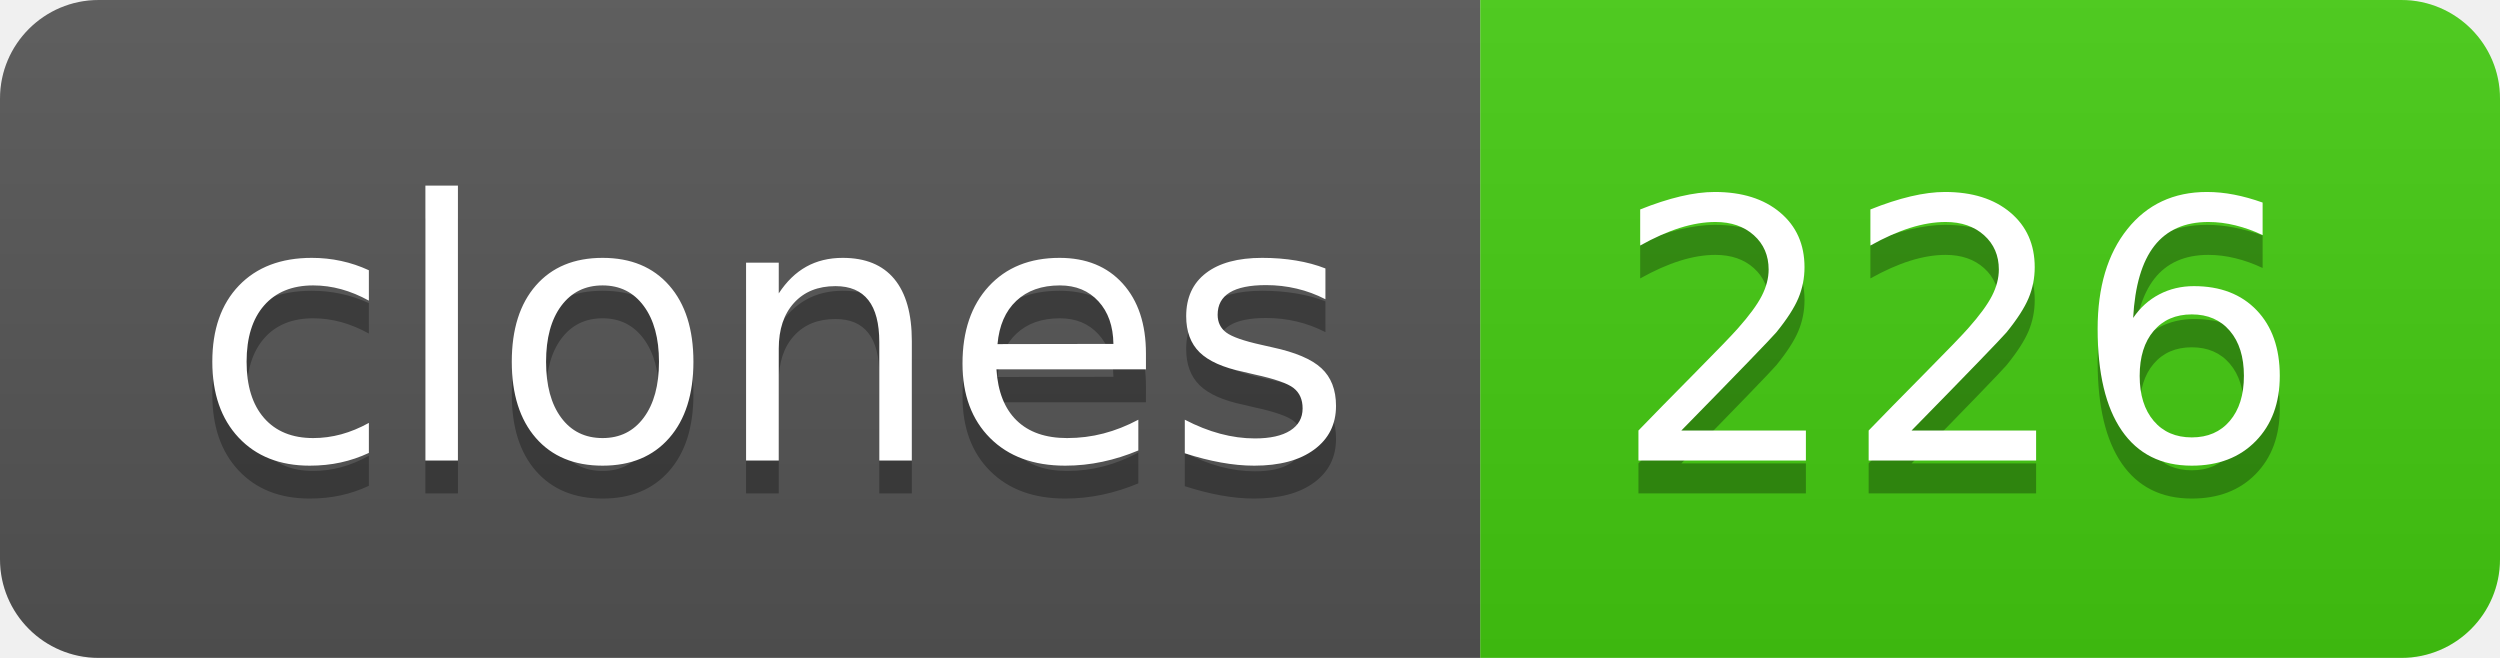
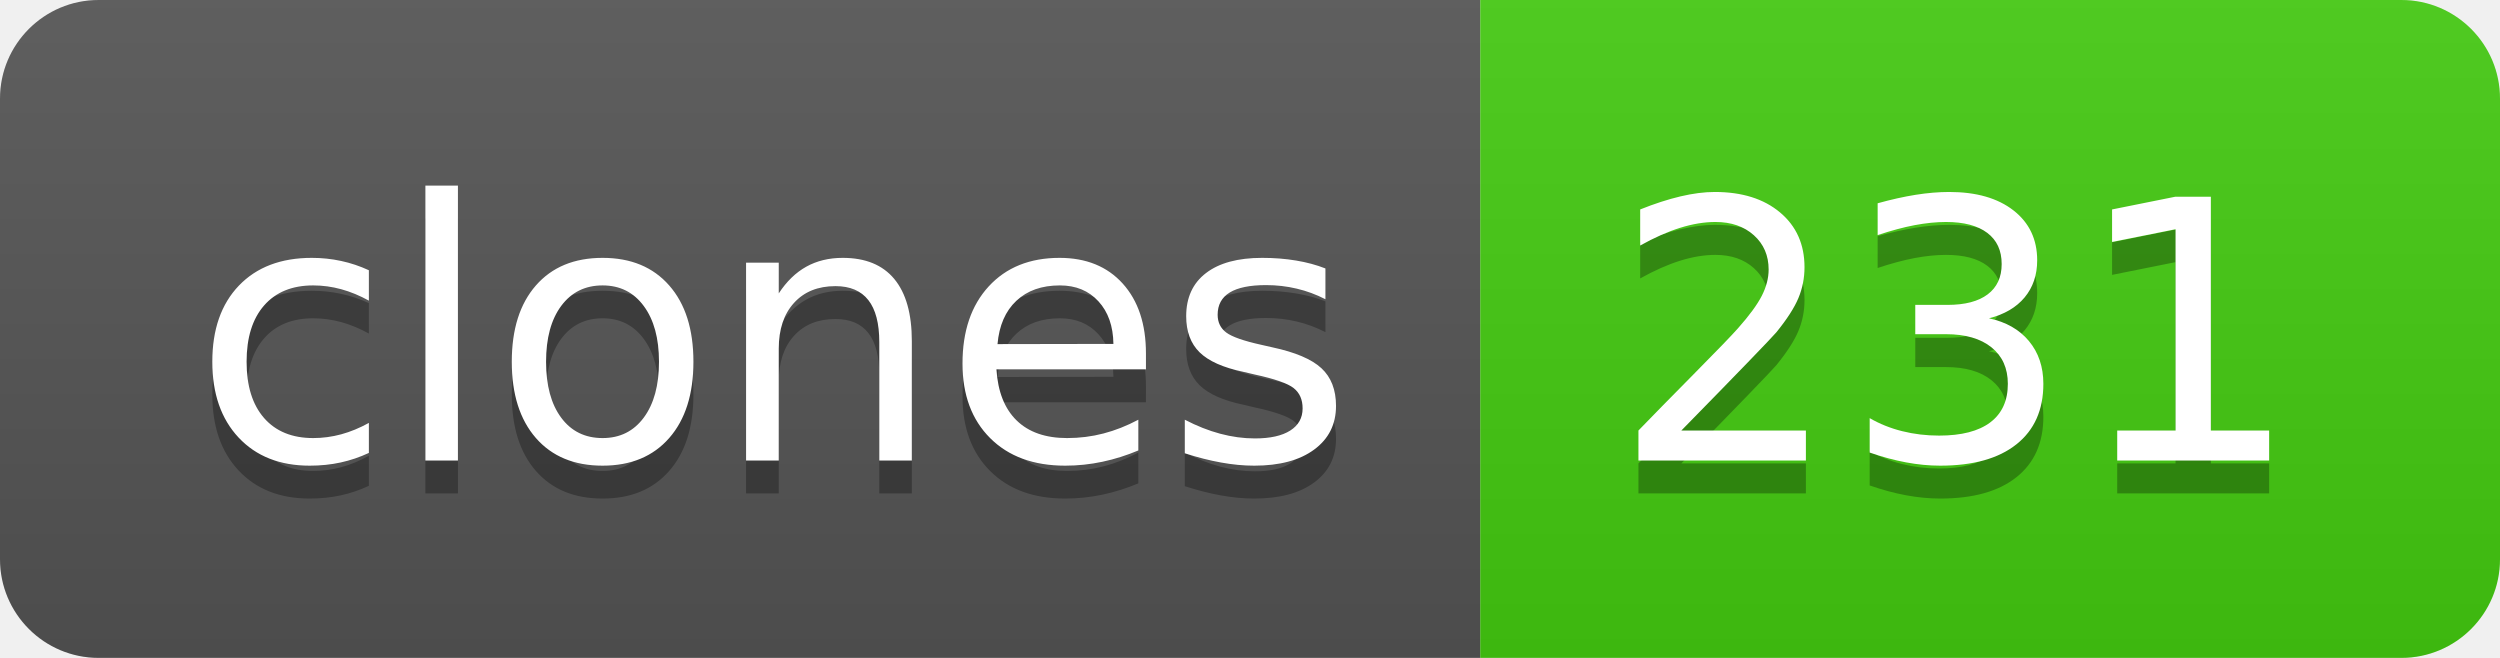
- <svg xmlns="http://www.w3.org/2000/svg" width="76" height="20" role="img" aria-label="clones: 226">
+ <svg xmlns="http://www.w3.org/2000/svg" width="76" height="20" role="img" aria-label="clones: 231">
  <linearGradient id="s" x2="0" y2="100%">
    <stop offset="0" stop-color="#bbb" stop-opacity=".1" />
    <stop offset="1" stop-opacity=".1" />
  </linearGradient>
  <clipPath id="r">
    <rect width="76" height="20" rx="3" fill="#fff" />
  </clipPath>
  <g clip-path="url(#r)">
    <rect width="45" height="20" fill="#555" />
    <rect x="45" width="31" height="20" fill="#4c1" />
    <rect width="76" height="20" fill="url(#s)" />
  </g>
  <g fill="#fff" text-anchor="middle" font-family="Verdana,Geneva,DejaVu Sans,sans-serif" text-rendering="geometricPrecision" font-size="110">
    <text aria-hidden="true" x="235" y="150" fill="#010101" fill-opacity=".3" transform="scale(.1)" textLength="350">clones</text>
    <text x="235" y="140" transform="scale(.1)" fill="#fff" textLength="350">clones</text>
-     <text aria-hidden="true" x="595" y="150" fill="#010101" fill-opacity=".3" transform="scale(.1)" textLength="210">226</text>
-     <text x="595" y="140" transform="scale(.1)" fill="#fff" textLength="210">226</text>
+     <text aria-hidden="true" x="595" y="150" fill="#010101" fill-opacity=".3" transform="scale(.1)" textLength="210">231</text>
+     <text x="595" y="140" transform="scale(.1)" fill="#fff" textLength="210">231</text>
  </g>
</svg>
